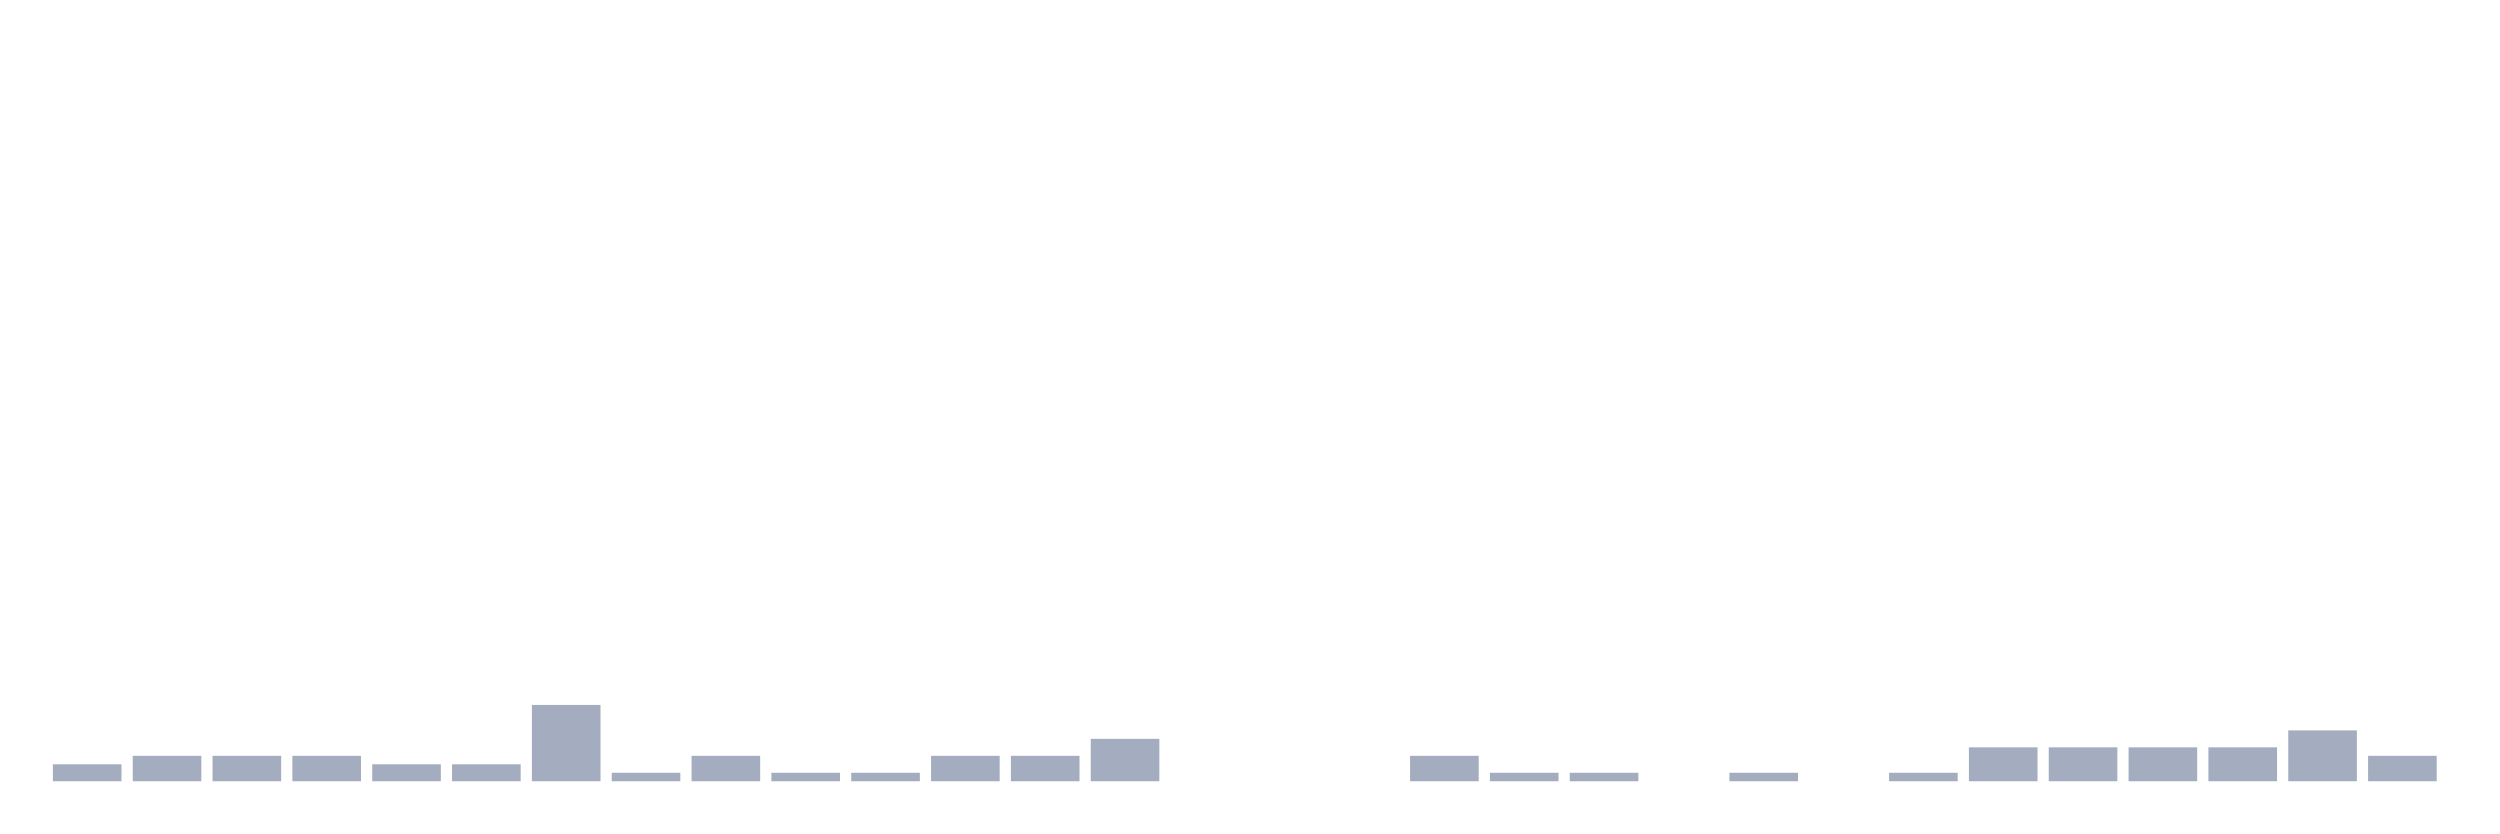
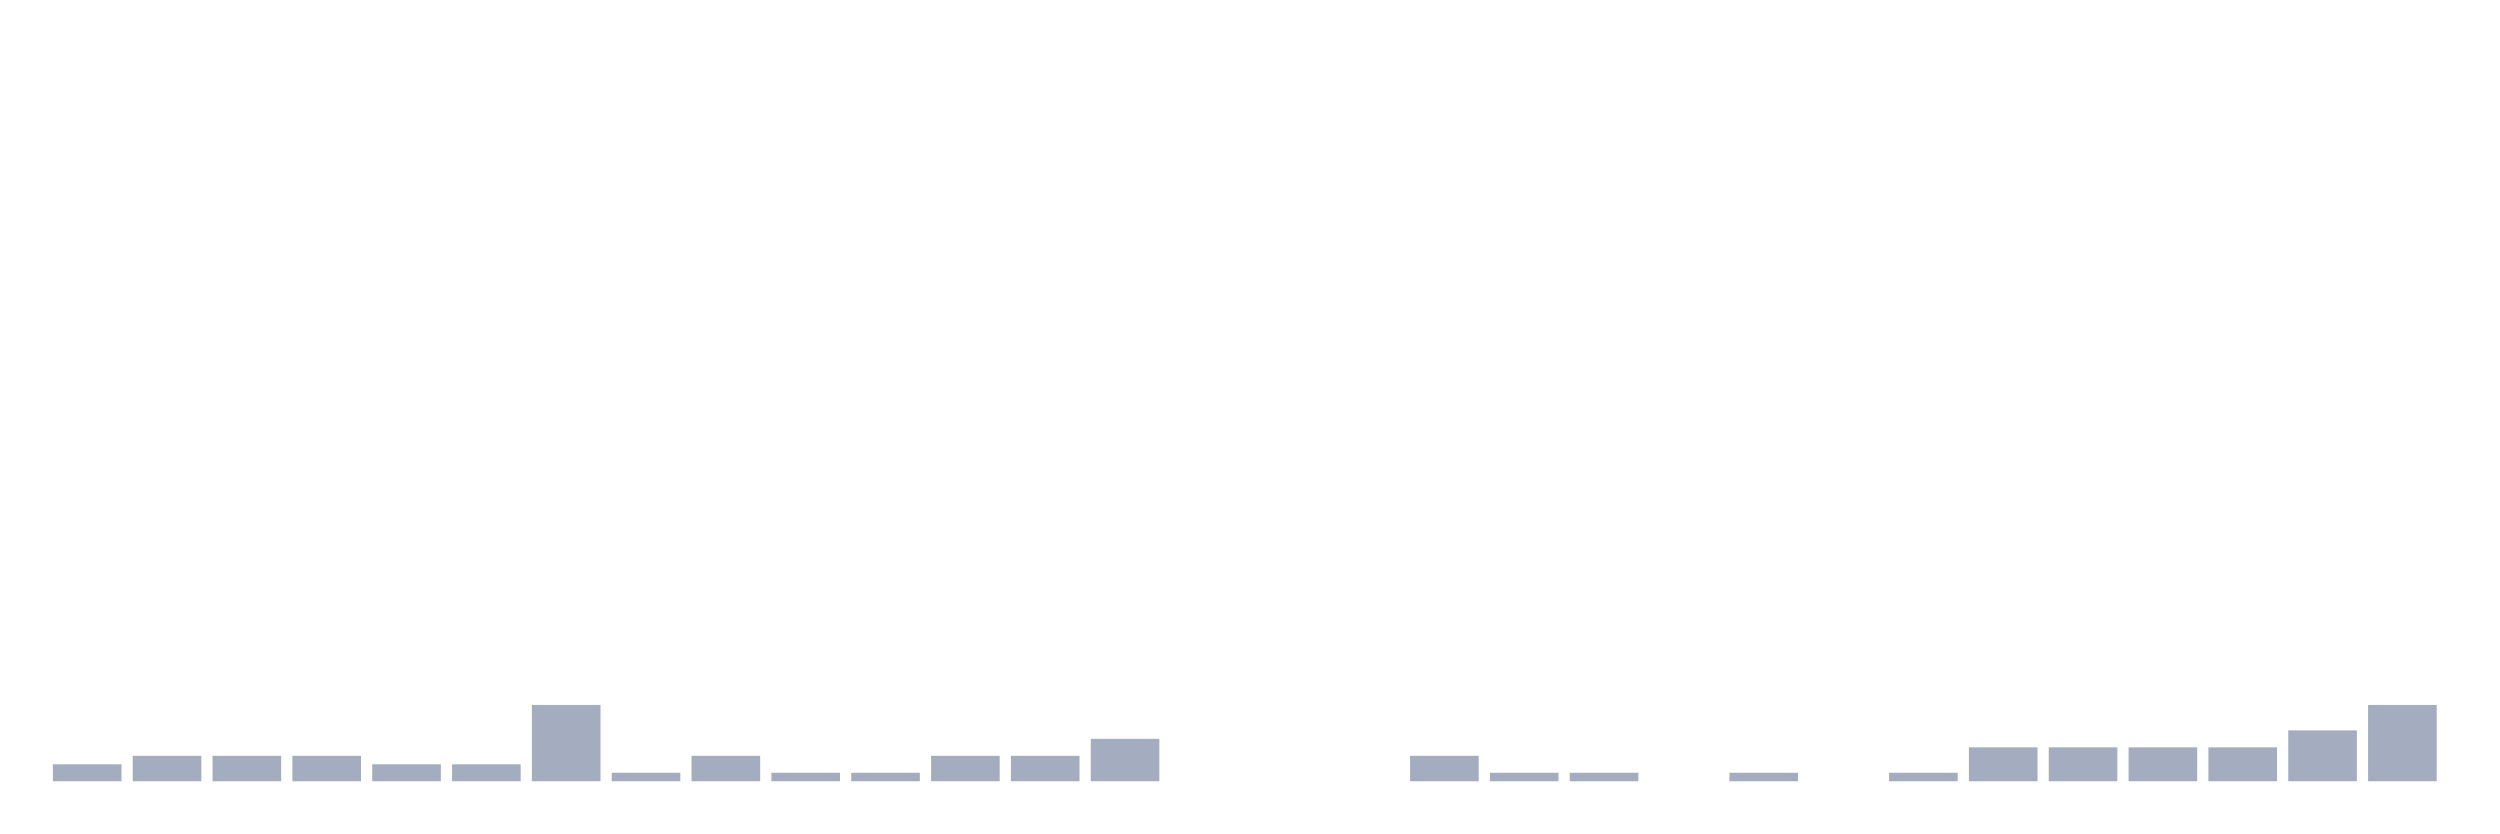
<svg xmlns="http://www.w3.org/2000/svg" viewBox="0 0 480 160">
  <g transform="translate(10,10)">
    <rect class="bar" x="0.153" width="13.175" y="136.744" height="3.256" fill="rgb(164,173,192)" />
    <rect class="bar" x="15.482" width="13.175" y="135.116" height="4.884" fill="rgb(164,173,192)" />
    <rect class="bar" x="30.81" width="13.175" y="135.116" height="4.884" fill="rgb(164,173,192)" />
    <rect class="bar" x="46.138" width="13.175" y="135.116" height="4.884" fill="rgb(164,173,192)" />
    <rect class="bar" x="61.466" width="13.175" y="136.744" height="3.256" fill="rgb(164,173,192)" />
    <rect class="bar" x="76.794" width="13.175" y="136.744" height="3.256" fill="rgb(164,173,192)" />
    <rect class="bar" x="92.123" width="13.175" y="125.349" height="14.651" fill="rgb(164,173,192)" />
    <rect class="bar" x="107.451" width="13.175" y="138.372" height="1.628" fill="rgb(164,173,192)" />
    <rect class="bar" x="122.779" width="13.175" y="135.116" height="4.884" fill="rgb(164,173,192)" />
    <rect class="bar" x="138.107" width="13.175" y="138.372" height="1.628" fill="rgb(164,173,192)" />
    <rect class="bar" x="153.436" width="13.175" y="138.372" height="1.628" fill="rgb(164,173,192)" />
    <rect class="bar" x="168.764" width="13.175" y="135.116" height="4.884" fill="rgb(164,173,192)" />
    <rect class="bar" x="184.092" width="13.175" y="135.116" height="4.884" fill="rgb(164,173,192)" />
    <rect class="bar" x="199.42" width="13.175" y="131.86" height="8.14" fill="rgb(164,173,192)" />
    <rect class="bar" x="214.748" width="13.175" y="140" height="0" fill="rgb(164,173,192)" />
    <rect class="bar" x="230.077" width="13.175" y="140" height="0" fill="rgb(164,173,192)" />
    <rect class="bar" x="245.405" width="13.175" y="140" height="0" fill="rgb(164,173,192)" />
    <rect class="bar" x="260.733" width="13.175" y="135.116" height="4.884" fill="rgb(164,173,192)" />
    <rect class="bar" x="276.061" width="13.175" y="138.372" height="1.628" fill="rgb(164,173,192)" />
    <rect class="bar" x="291.39" width="13.175" y="138.372" height="1.628" fill="rgb(164,173,192)" />
    <rect class="bar" x="306.718" width="13.175" y="140" height="0" fill="rgb(164,173,192)" />
    <rect class="bar" x="322.046" width="13.175" y="138.372" height="1.628" fill="rgb(164,173,192)" />
    <rect class="bar" x="337.374" width="13.175" y="140" height="0" fill="rgb(164,173,192)" />
    <rect class="bar" x="352.702" width="13.175" y="138.372" height="1.628" fill="rgb(164,173,192)" />
    <rect class="bar" x="368.031" width="13.175" y="133.488" height="6.512" fill="rgb(164,173,192)" />
    <rect class="bar" x="383.359" width="13.175" y="133.488" height="6.512" fill="rgb(164,173,192)" />
    <rect class="bar" x="398.687" width="13.175" y="133.488" height="6.512" fill="rgb(164,173,192)" />
    <rect class="bar" x="414.015" width="13.175" y="133.488" height="6.512" fill="rgb(164,173,192)" />
    <rect class="bar" x="429.344" width="13.175" y="130.233" height="9.767" fill="rgb(164,173,192)" />
-     <rect class="bar" x="444.672" width="13.175" y="135.116" height="4.884" fill="rgb(164,173,192)" />
+     <rect class="bar" x="444.672" width="13.175" y="125.349" height="14.651" fill="rgb(164,173,192)" />
  </g>
</svg>
